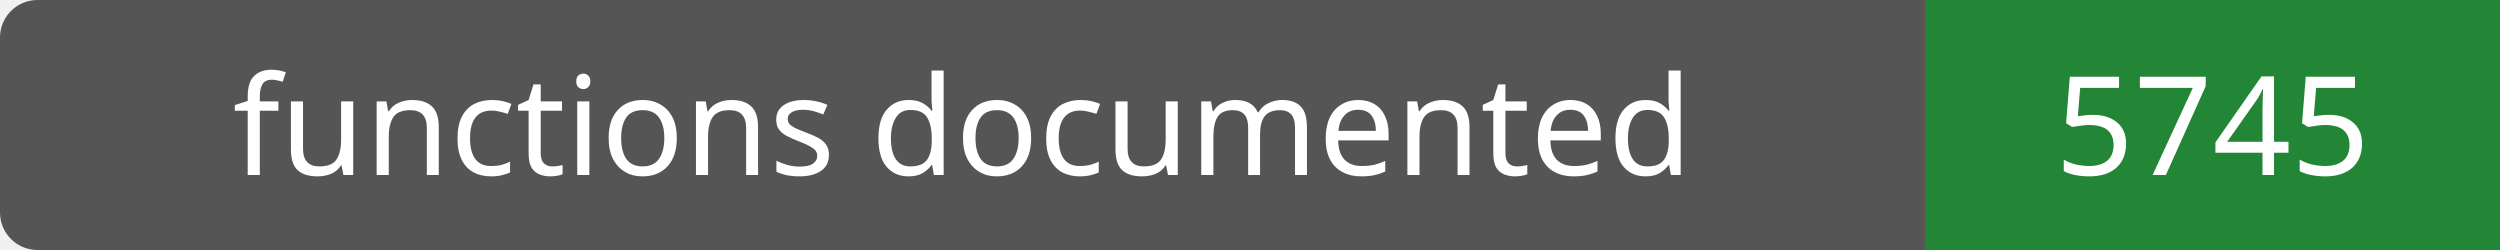
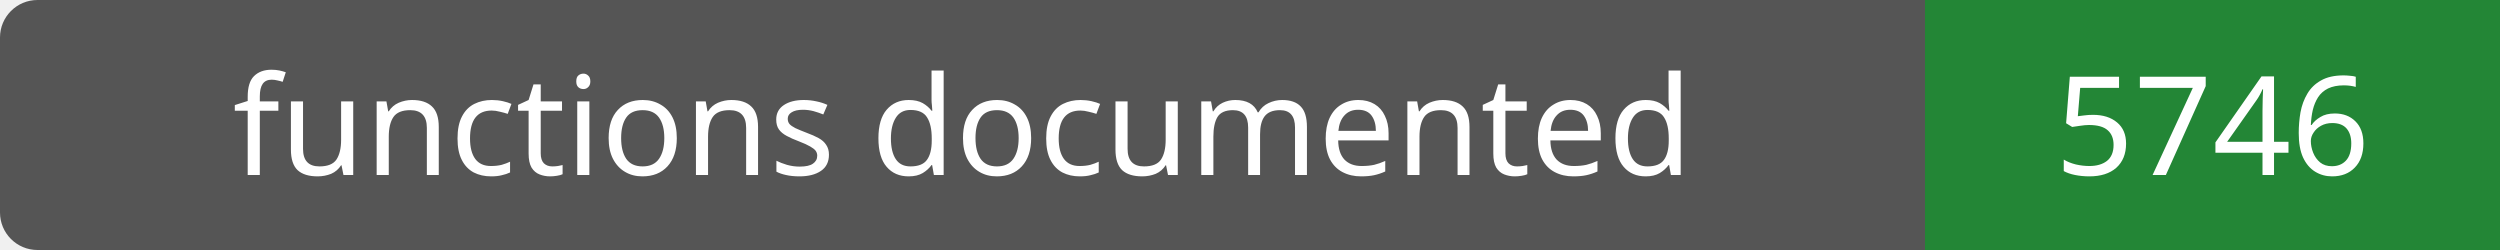
- <svg xmlns="http://www.w3.org/2000/svg" width="200" height="20" role="img" aria-label="functions documented: 5745">
+ <svg xmlns="http://www.w3.org/2000/svg" width="200" height="20" role="img" aria-label="functions documented: 5746">
  <rect width="200" height="20" rx="3" fill="#555" />
  <path fill="#238636" d="M154 0h46v20H154z" />
  <g fill="#fff" text-anchor="middle" font-family="Verdana,sans-serif" font-size="11">
    <text x="77.0" y="14">functions documented</text>
-     <text x="177.0" y="14">5745</text>
+     <text x="177.0" y="14">5746</text>
  </g>
</svg>
